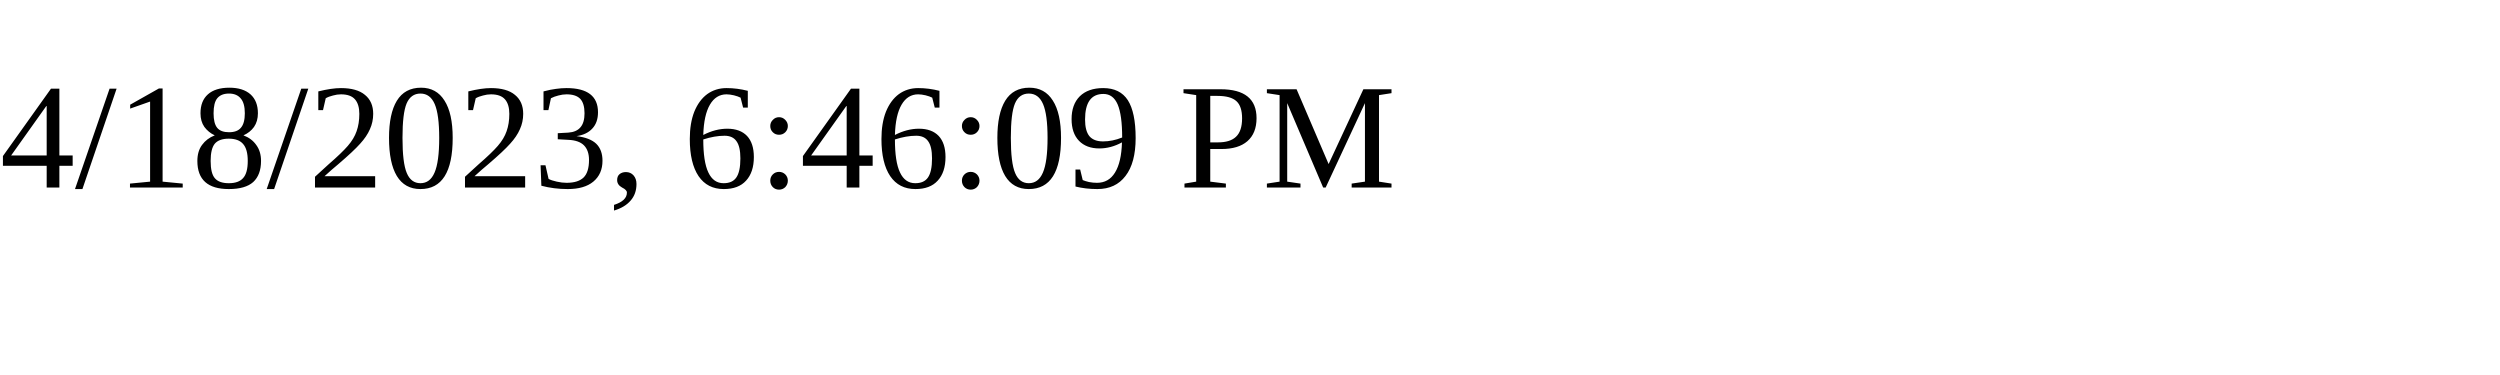
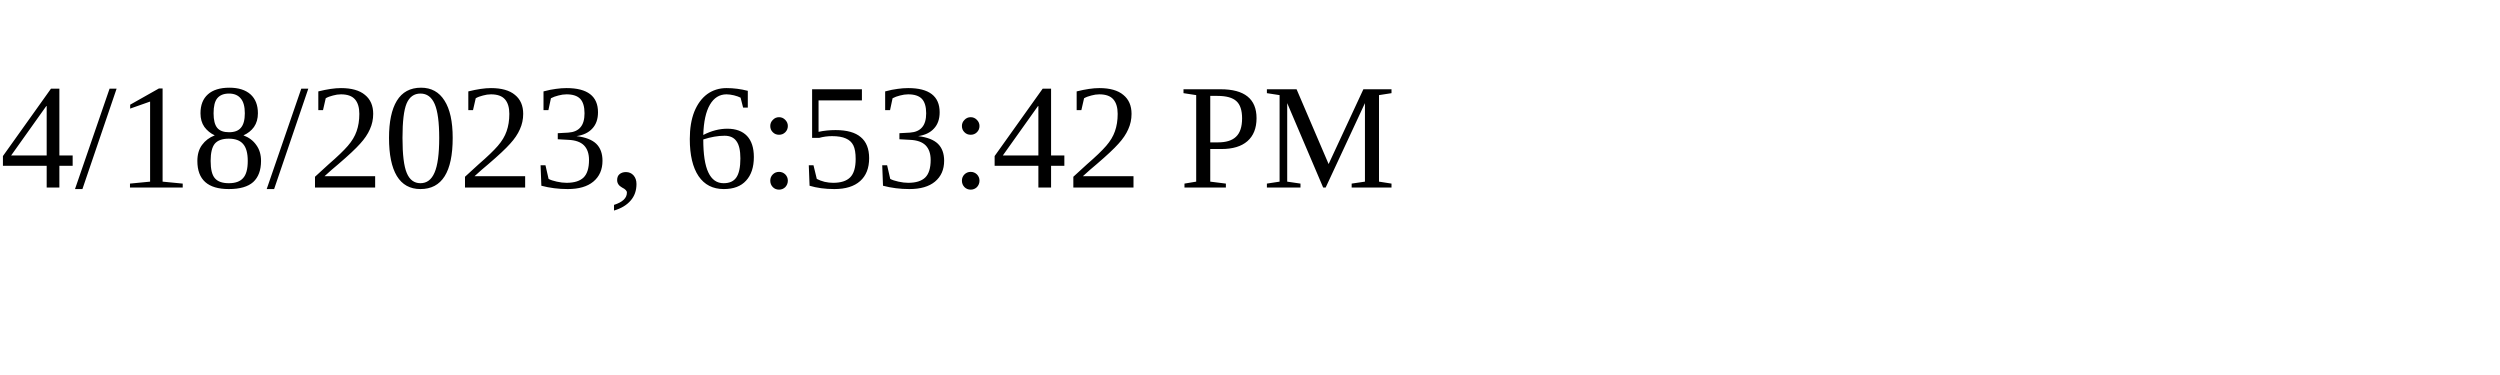
<svg xmlns="http://www.w3.org/2000/svg" height="30" width="200">
-   <text x="0" y="15">4/18/2023, 6:46:09 PM</text>
+   <text x="0" y="15">4/18/2023, 6:53:42 PM</text>
</svg>
